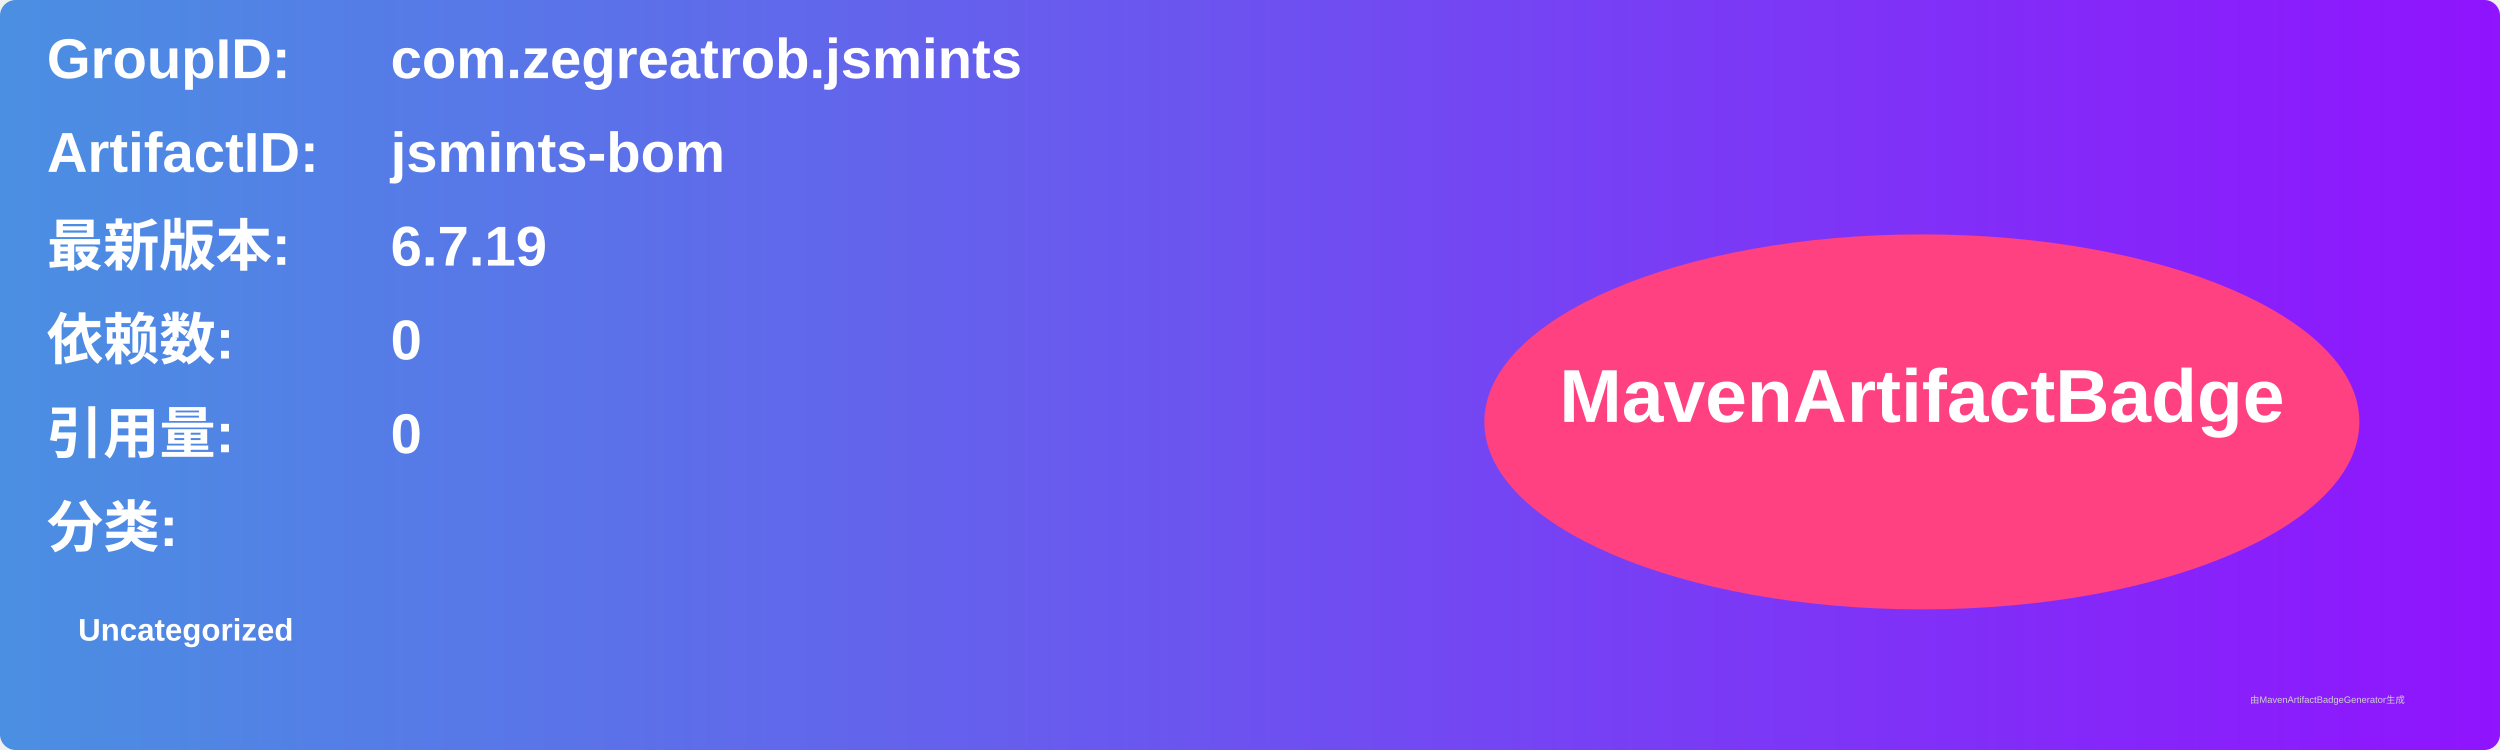
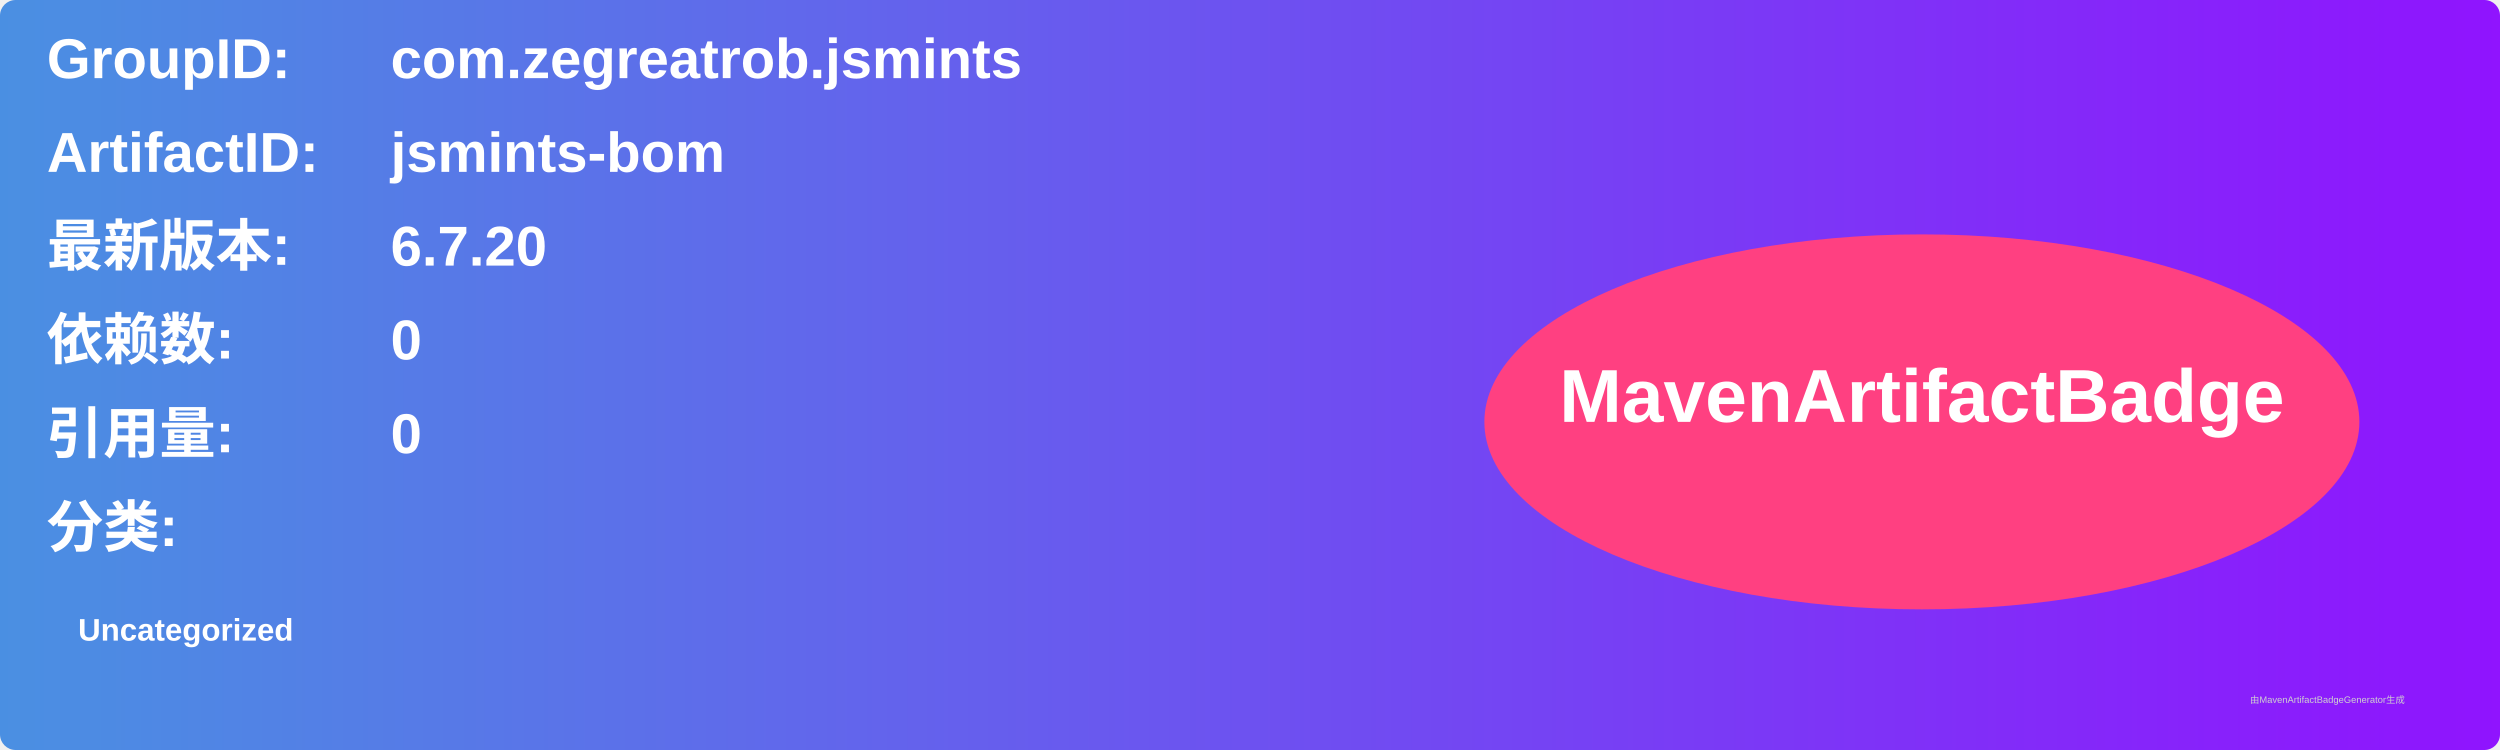
<svg xmlns="http://www.w3.org/2000/svg" width="800" height="240" viewBox="0 0 800 240">
  <linearGradient id="grad" x1="0%" y1="0%" x2="100%" y2="0%">
    <stop offset="0%" stop-color="#4a90e2" />
    <stop offset="100%" stop-color="#9013fe" />
  </linearGradient>
  <rect width="100%" height="100%" rx="5" ry="5" fill="url(#grad)" />
  <g transform="translate(15, 15)">
    <text x="0" y="10" font-family="Arial" font-size="18" fill="white" font-weight="bold" width="260">GroupID:</text>
    <text x="110" y="10" font-family="Arial" font-size="18" fill="white" font-weight="bold" width="460">com.zegreatrob.jsmints</text>
    <text x="0" y="40" font-family="Arial" font-size="18" fill="white" font-weight="bold" width="260">ArtifactID:</text>
    <text x="110" y="40" font-family="Arial" font-size="18" fill="white" font-weight="bold" width="460">jsmints-bom</text>
    <text x="0" y="70" font-family="Arial" font-size="18" fill="white" font-weight="bold">最新版本:</text>
    <text x="110" y="70" font-family="Arial" font-size="18" fill="white" font-weight="bold">
-       <tspan font-weight="bold">6.7.19</tspan>
+       <tspan font-weight="bold">6.7.20</tspan>
    </text>
    <text x="0" y="100" font-family="Arial" font-size="18" fill="white" font-weight="bold">依赖数: </text>
    <text x="110" y="100" font-family="Arial" font-size="18" fill="white">
      <tspan font-weight="bold">0</tspan>
    </text>
    <text x="0" y="130" font-family="Arial" font-size="18" fill="white" font-weight="bold">引用量: </text>
    <text x="110" y="130" font-family="Arial" font-size="18" fill="white">
      <tspan font-weight="bold">0</tspan>
    </text>
    <text x="0" y="160" font-family="Arial" font-size="18" fill="white" font-weight="bold">分类:</text>
    <text x="10" y="190" font-family="Arial" font-size="10" fill="white">
      <tspan font-weight="bold">Uncategorized</tspan>
    </text>
    <ellipse cx="600" cy="120" rx="140" ry="60" fill="#ff4081" />
    <text x="600" y="120" text-anchor="middle" font-family="Arial" font-size="24" fill="white" font-weight="bold">MavenArtifactBadge</text>
  </g>
  <text x="720" y="225" font-family="Arial" font-size="3" fill="#d0d0d0">由MavenArtifactBadgeGenerator生成</text>
</svg>
